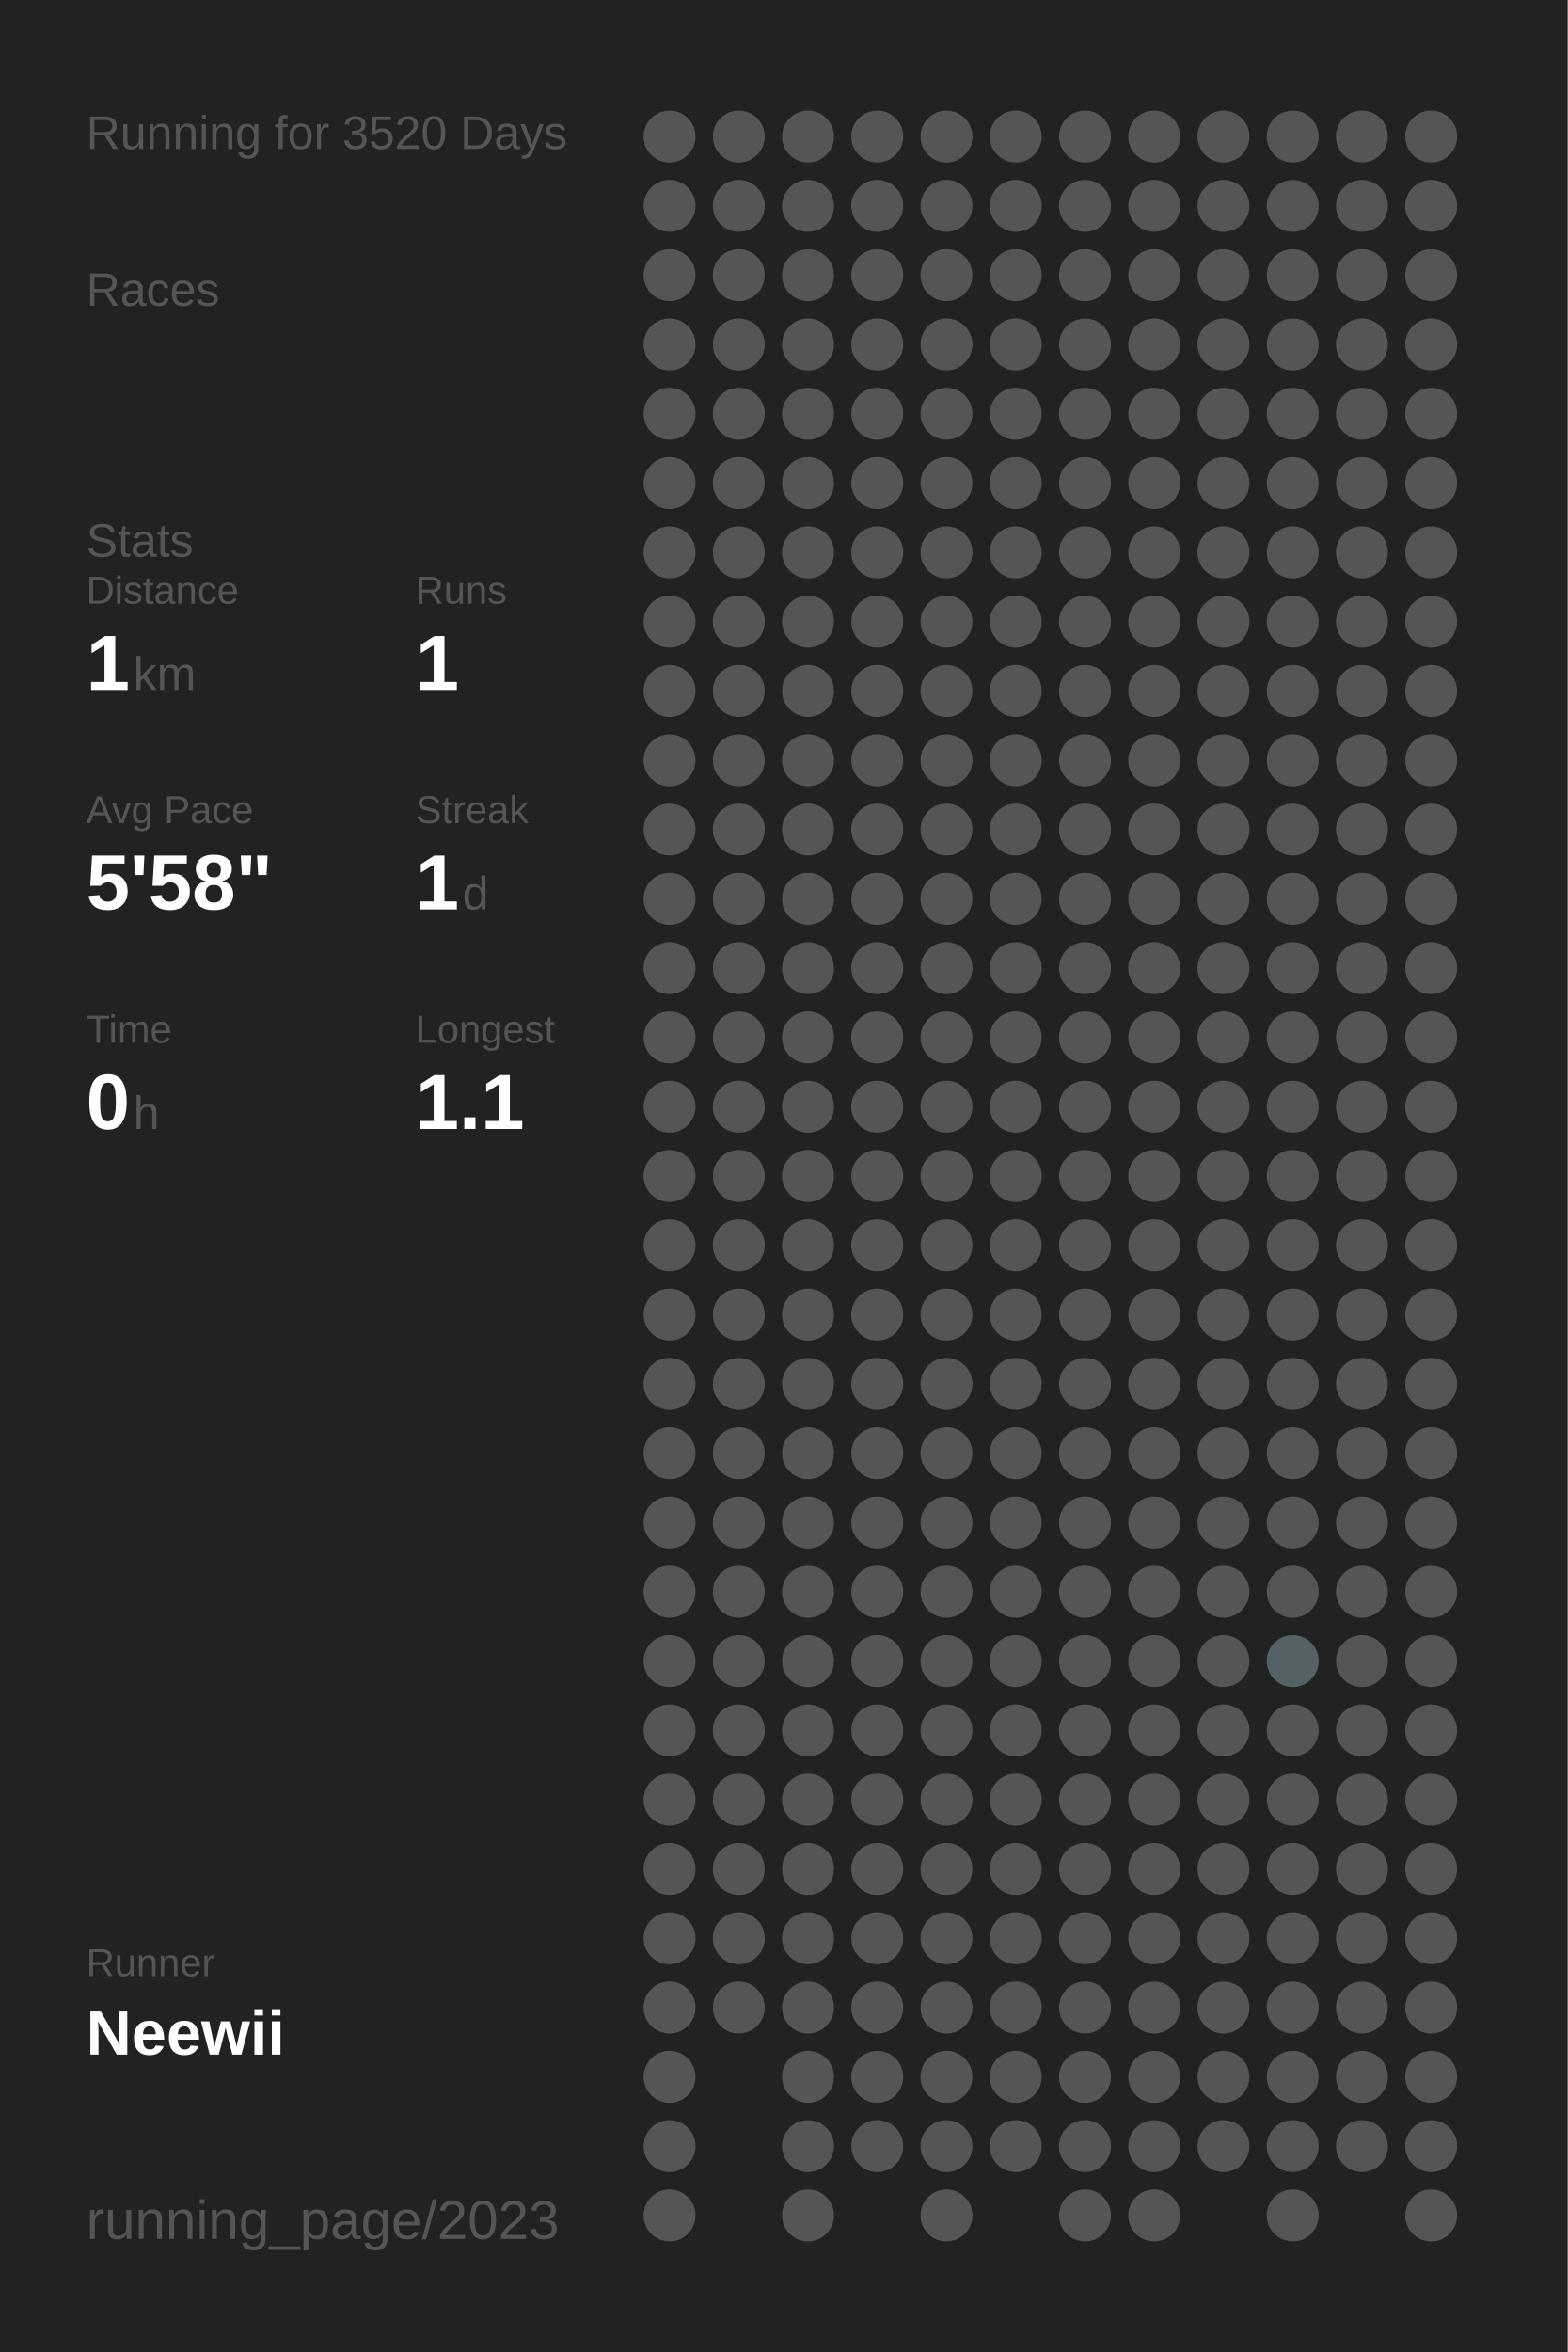
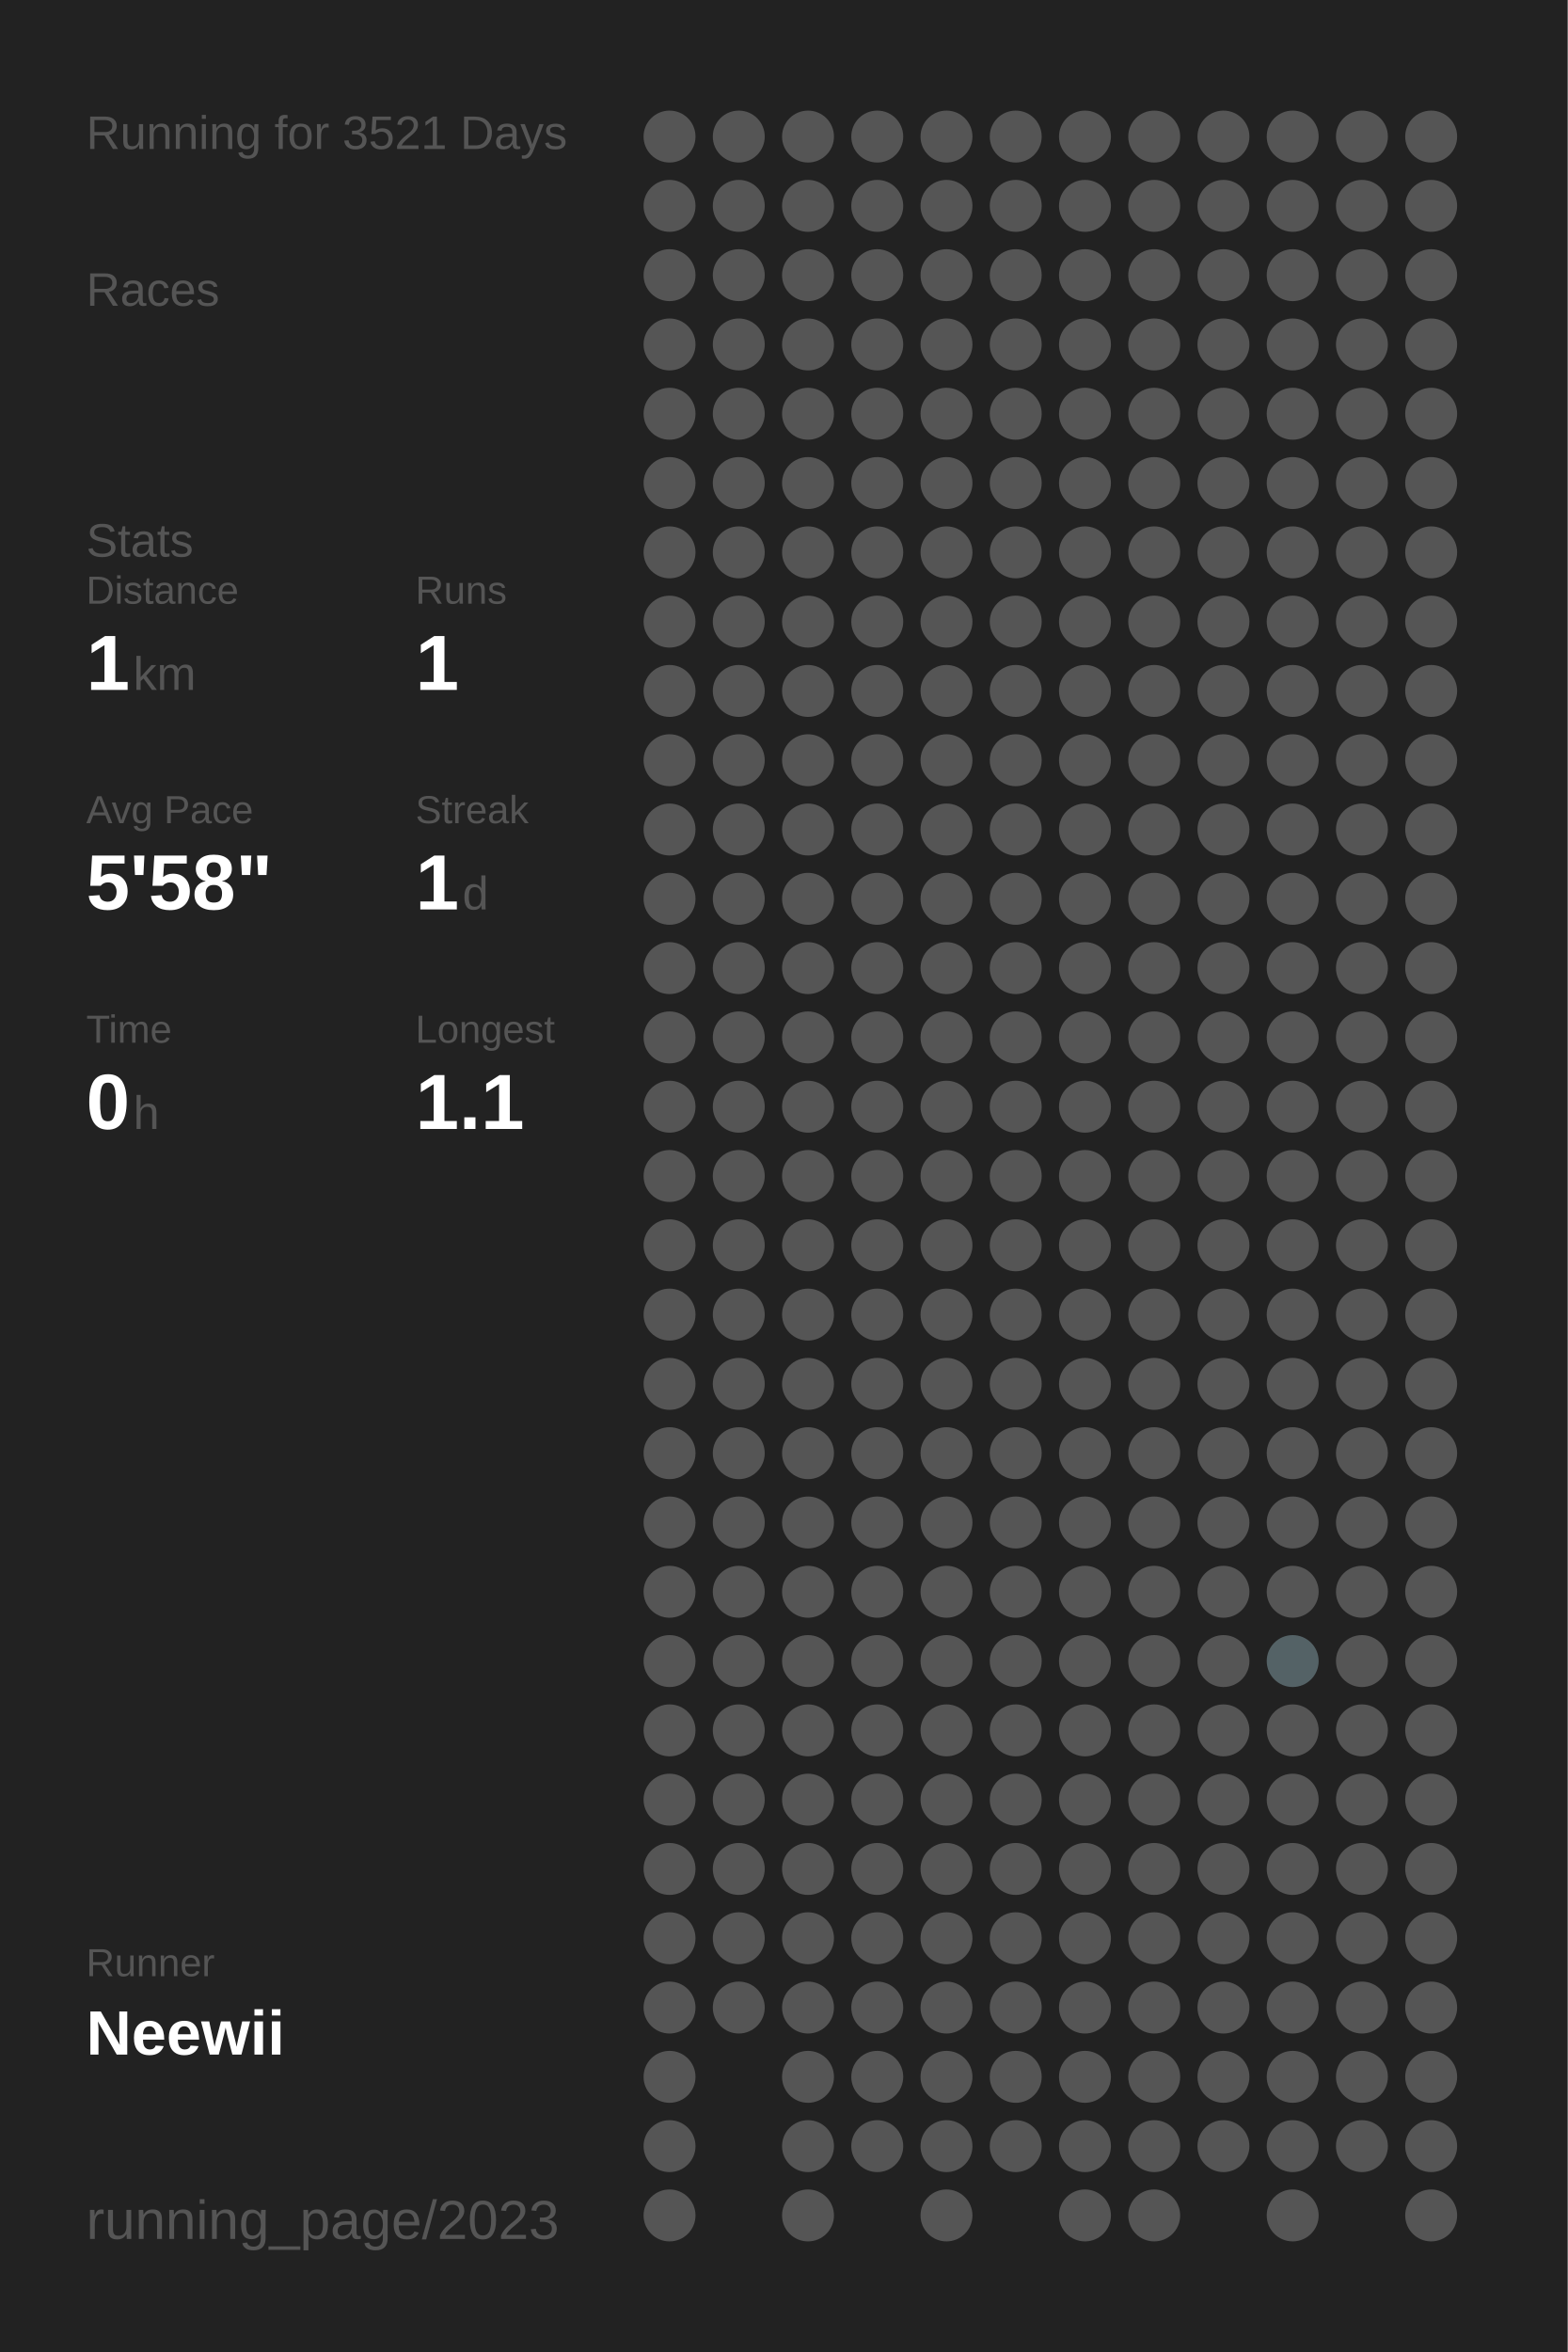
<svg xmlns="http://www.w3.org/2000/svg" baseProfile="full" height="300mm" version="1.1" viewBox="0,0,200,300" width="200mm">
  <defs />
  <rect fill="#222222" height="300" width="200" x="0" y="0" />
-   <text fill="#555555" style="font-size:6px; font-family:Arial;" x="11" y="19">Running for 3520 Days</text>
+   <text fill="#555555" style="font-size:6px; font-family:Arial;" x="11" y="19">Running for 3521 Days</text>
  <text fill="#555555" style="font-size:6px; font-family:Arial;" x="11" y="39">Races</text>
  <text fill="#555555" style="font-size:6px; font-family:Arial;" x="11" y="71">Stats</text>
  <text fill="#555555" style="font-size:5px; font-family:Arial;" x="11" y="77">Distance</text>
  <text fill="#FFFFFF" style="font-size:10px; font-family:Arial; font-weight:bold;" x="11" y="88">1</text>
  <text fill="#555555" style="font-size:6px; font-family:Arial;" x="17" y="88">km</text>
  <text fill="#555555" style="font-size:5px; font-family:Arial;" x="53" y="77">Runs</text>
  <text fill="#FFFFFF" style="font-size:10px; font-family:Arial; font-weight:bold;" x="53" y="88">1</text>
  <text fill="#555555" style="font-size:5px; font-family:Arial;" x="11" y="105">Avg Pace</text>
  <text fill="#FFFFFF" style="font-size:10px; font-family:Arial; font-weight:bold;" x="11" y="116">5'58"</text>
  <text fill="#555555" style="font-size:5px; font-family:Arial;" x="53" y="105">Streak</text>
  <text fill="#FFFFFF" style="font-size:10px; font-family:Arial; font-weight:bold;" x="53" y="116">1</text>
  <text fill="#555555" style="font-size:6px; font-family:Arial;" x="59" y="116">d</text>
  <text fill="#555555" style="font-size:5px; font-family:Arial;" x="11" y="133">Time</text>
  <text fill="#FFFFFF" style="font-size:10px; font-family:Arial; font-weight:bold;" x="11" y="144">0</text>
  <text fill="#555555" style="font-size:6px; font-family:Arial;" x="17" y="144">h</text>
  <text fill="#555555" style="font-size:5px; font-family:Arial;" x="53" y="133">Longest</text>
  <text fill="#FFFFFF" style="font-size:10px; font-family:Arial; font-weight:bold;" x="53" y="144">1.1</text>
  <text fill="#555555" style="font-size:5px; font-family:Arial;" x="11" y="252.065">Runner</text>
  <text fill="#FFFFFF" style="font-size:8px; font-family:Arial; font-weight:bold;" x="11" y="262.065">Neewii</text>
  <text fill="#555555" style="font-size:7px; font-family:Arial;" x="11" y="285.581">running_page/2023</text>
  <circle cx="85.417" cy="17.419" fill="#555555" r="3.312" />
  <circle cx="85.417" cy="26.258" fill="#555555" r="3.312" />
  <circle cx="85.417" cy="35.097" fill="#555555" r="3.312" />
  <circle cx="85.417" cy="43.935" fill="#555555" r="3.312" />
  <circle cx="85.417" cy="52.774" fill="#555555" r="3.312" />
  <circle cx="85.417" cy="61.613" fill="#555555" r="3.312" />
  <circle cx="85.417" cy="70.452" fill="#555555" r="3.312" />
  <circle cx="85.417" cy="79.29" fill="#555555" r="3.312" />
  <circle cx="85.417" cy="88.129" fill="#555555" r="3.312" />
  <circle cx="85.417" cy="96.968" fill="#555555" r="3.312" />
  <circle cx="85.417" cy="105.806" fill="#555555" r="3.312" />
  <circle cx="85.417" cy="114.645" fill="#555555" r="3.312" />
  <circle cx="85.417" cy="123.484" fill="#555555" r="3.312" />
  <circle cx="85.417" cy="132.323" fill="#555555" r="3.312" />
  <circle cx="85.417" cy="141.161" fill="#555555" r="3.312" />
  <circle cx="85.417" cy="150" fill="#555555" r="3.312" />
  <circle cx="85.417" cy="158.839" fill="#555555" r="3.312" />
  <circle cx="85.417" cy="167.677" fill="#555555" r="3.312" />
  <circle cx="85.417" cy="176.516" fill="#555555" r="3.312" />
  <circle cx="85.417" cy="185.355" fill="#555555" r="3.312" />
  <circle cx="85.417" cy="194.194" fill="#555555" r="3.312" />
  <circle cx="85.417" cy="203.032" fill="#555555" r="3.312" />
  <circle cx="85.417" cy="211.871" fill="#555555" r="3.312" />
  <circle cx="85.417" cy="220.71" fill="#555555" r="3.312" />
  <circle cx="85.417" cy="229.548" fill="#555555" r="3.312" />
  <circle cx="85.417" cy="238.387" fill="#555555" r="3.312" />
  <circle cx="85.417" cy="247.226" fill="#555555" r="3.312" />
  <circle cx="85.417" cy="256.065" fill="#555555" r="3.312" />
  <circle cx="85.417" cy="264.903" fill="#555555" r="3.312" />
  <circle cx="85.417" cy="273.742" fill="#555555" r="3.312" />
  <circle cx="85.417" cy="282.581" fill="#555555" r="3.312" />
  <circle cx="94.25" cy="17.419" fill="#555555" r="3.312" />
  <circle cx="94.25" cy="26.258" fill="#555555" r="3.312" />
  <circle cx="94.25" cy="35.097" fill="#555555" r="3.312" />
  <circle cx="94.25" cy="43.935" fill="#555555" r="3.312" />
  <circle cx="94.25" cy="52.774" fill="#555555" r="3.312" />
  <circle cx="94.25" cy="61.613" fill="#555555" r="3.312" />
  <circle cx="94.25" cy="70.452" fill="#555555" r="3.312" />
  <circle cx="94.25" cy="79.29" fill="#555555" r="3.312" />
  <circle cx="94.25" cy="88.129" fill="#555555" r="3.312" />
  <circle cx="94.25" cy="96.968" fill="#555555" r="3.312" />
  <circle cx="94.25" cy="105.806" fill="#555555" r="3.312" />
  <circle cx="94.25" cy="114.645" fill="#555555" r="3.312" />
  <circle cx="94.25" cy="123.484" fill="#555555" r="3.312" />
  <circle cx="94.25" cy="132.323" fill="#555555" r="3.312" />
  <circle cx="94.25" cy="141.161" fill="#555555" r="3.312" />
  <circle cx="94.25" cy="150" fill="#555555" r="3.312" />
  <circle cx="94.25" cy="158.839" fill="#555555" r="3.312" />
  <circle cx="94.25" cy="167.677" fill="#555555" r="3.312" />
  <circle cx="94.25" cy="176.516" fill="#555555" r="3.312" />
  <circle cx="94.25" cy="185.355" fill="#555555" r="3.312" />
  <circle cx="94.25" cy="194.194" fill="#555555" r="3.312" />
  <circle cx="94.25" cy="203.032" fill="#555555" r="3.312" />
  <circle cx="94.25" cy="211.871" fill="#555555" r="3.312" />
  <circle cx="94.25" cy="220.71" fill="#555555" r="3.312" />
  <circle cx="94.25" cy="229.548" fill="#555555" r="3.312" />
  <circle cx="94.25" cy="238.387" fill="#555555" r="3.312" />
  <circle cx="94.25" cy="247.226" fill="#555555" r="3.312" />
  <circle cx="94.25" cy="256.065" fill="#555555" r="3.312" />
  <circle cx="103.083" cy="17.419" fill="#555555" r="3.312" />
  <circle cx="103.083" cy="26.258" fill="#555555" r="3.312" />
  <circle cx="103.083" cy="35.097" fill="#555555" r="3.312" />
  <circle cx="103.083" cy="43.935" fill="#555555" r="3.312" />
  <circle cx="103.083" cy="52.774" fill="#555555" r="3.312" />
  <circle cx="103.083" cy="61.613" fill="#555555" r="3.312" />
  <circle cx="103.083" cy="70.452" fill="#555555" r="3.312" />
  <circle cx="103.083" cy="79.29" fill="#555555" r="3.312" />
  <circle cx="103.083" cy="88.129" fill="#555555" r="3.312" />
  <circle cx="103.083" cy="96.968" fill="#555555" r="3.312" />
  <circle cx="103.083" cy="105.806" fill="#555555" r="3.312" />
  <circle cx="103.083" cy="114.645" fill="#555555" r="3.312" />
  <circle cx="103.083" cy="123.484" fill="#555555" r="3.312" />
  <circle cx="103.083" cy="132.323" fill="#555555" r="3.312" />
  <circle cx="103.083" cy="141.161" fill="#555555" r="3.312" />
  <circle cx="103.083" cy="150" fill="#555555" r="3.312" />
  <circle cx="103.083" cy="158.839" fill="#555555" r="3.312" />
  <circle cx="103.083" cy="167.677" fill="#555555" r="3.312" />
  <circle cx="103.083" cy="176.516" fill="#555555" r="3.312" />
  <circle cx="103.083" cy="185.355" fill="#555555" r="3.312" />
  <circle cx="103.083" cy="194.194" fill="#555555" r="3.312" />
  <circle cx="103.083" cy="203.032" fill="#555555" r="3.312" />
  <circle cx="103.083" cy="211.871" fill="#555555" r="3.312" />
  <circle cx="103.083" cy="220.71" fill="#555555" r="3.312" />
  <circle cx="103.083" cy="229.548" fill="#555555" r="3.312" />
  <circle cx="103.083" cy="238.387" fill="#555555" r="3.312" />
  <circle cx="103.083" cy="247.226" fill="#555555" r="3.312" />
  <circle cx="103.083" cy="256.065" fill="#555555" r="3.312" />
  <circle cx="103.083" cy="264.903" fill="#555555" r="3.312" />
  <circle cx="103.083" cy="273.742" fill="#555555" r="3.312" />
  <circle cx="103.083" cy="282.581" fill="#555555" r="3.312" />
  <circle cx="111.917" cy="17.419" fill="#555555" r="3.312" />
  <circle cx="111.917" cy="26.258" fill="#555555" r="3.312" />
  <circle cx="111.917" cy="35.097" fill="#555555" r="3.312" />
  <circle cx="111.917" cy="43.935" fill="#555555" r="3.312" />
  <circle cx="111.917" cy="52.774" fill="#555555" r="3.312" />
  <circle cx="111.917" cy="61.613" fill="#555555" r="3.312" />
  <circle cx="111.917" cy="70.452" fill="#555555" r="3.312" />
  <circle cx="111.917" cy="79.29" fill="#555555" r="3.312" />
  <circle cx="111.917" cy="88.129" fill="#555555" r="3.312" />
  <circle cx="111.917" cy="96.968" fill="#555555" r="3.312" />
  <circle cx="111.917" cy="105.806" fill="#555555" r="3.312" />
  <circle cx="111.917" cy="114.645" fill="#555555" r="3.312" />
  <circle cx="111.917" cy="123.484" fill="#555555" r="3.312" />
  <circle cx="111.917" cy="132.323" fill="#555555" r="3.312" />
  <circle cx="111.917" cy="141.161" fill="#555555" r="3.312" />
  <circle cx="111.917" cy="150" fill="#555555" r="3.312" />
  <circle cx="111.917" cy="158.839" fill="#555555" r="3.312" />
  <circle cx="111.917" cy="167.677" fill="#555555" r="3.312" />
  <circle cx="111.917" cy="176.516" fill="#555555" r="3.312" />
  <circle cx="111.917" cy="185.355" fill="#555555" r="3.312" />
  <circle cx="111.917" cy="194.194" fill="#555555" r="3.312" />
  <circle cx="111.917" cy="203.032" fill="#555555" r="3.312" />
  <circle cx="111.917" cy="211.871" fill="#555555" r="3.312" />
  <circle cx="111.917" cy="220.71" fill="#555555" r="3.312" />
  <circle cx="111.917" cy="229.548" fill="#555555" r="3.312" />
  <circle cx="111.917" cy="238.387" fill="#555555" r="3.312" />
  <circle cx="111.917" cy="247.226" fill="#555555" r="3.312" />
  <circle cx="111.917" cy="256.065" fill="#555555" r="3.312" />
  <circle cx="111.917" cy="264.903" fill="#555555" r="3.312" />
  <circle cx="111.917" cy="273.742" fill="#555555" r="3.312" />
  <circle cx="120.75" cy="17.419" fill="#555555" r="3.312" />
  <circle cx="120.75" cy="26.258" fill="#555555" r="3.312" />
  <circle cx="120.75" cy="35.097" fill="#555555" r="3.312" />
  <circle cx="120.75" cy="43.935" fill="#555555" r="3.312" />
  <circle cx="120.75" cy="52.774" fill="#555555" r="3.312" />
  <circle cx="120.75" cy="61.613" fill="#555555" r="3.312" />
  <circle cx="120.75" cy="70.452" fill="#555555" r="3.312" />
  <circle cx="120.75" cy="79.29" fill="#555555" r="3.312" />
  <circle cx="120.75" cy="88.129" fill="#555555" r="3.312" />
  <circle cx="120.75" cy="96.968" fill="#555555" r="3.312" />
  <circle cx="120.75" cy="105.806" fill="#555555" r="3.312" />
  <circle cx="120.75" cy="114.645" fill="#555555" r="3.312" />
  <circle cx="120.75" cy="123.484" fill="#555555" r="3.312" />
  <circle cx="120.75" cy="132.323" fill="#555555" r="3.312" />
  <circle cx="120.75" cy="141.161" fill="#555555" r="3.312" />
  <circle cx="120.75" cy="150" fill="#555555" r="3.312" />
  <circle cx="120.75" cy="158.839" fill="#555555" r="3.312" />
  <circle cx="120.75" cy="167.677" fill="#555555" r="3.312" />
  <circle cx="120.75" cy="176.516" fill="#555555" r="3.312" />
  <circle cx="120.75" cy="185.355" fill="#555555" r="3.312" />
  <circle cx="120.75" cy="194.194" fill="#555555" r="3.312" />
  <circle cx="120.75" cy="203.032" fill="#555555" r="3.312" />
  <circle cx="120.75" cy="211.871" fill="#555555" r="3.312" />
  <circle cx="120.75" cy="220.71" fill="#555555" r="3.312" />
  <circle cx="120.75" cy="229.548" fill="#555555" r="3.312" />
  <circle cx="120.75" cy="238.387" fill="#555555" r="3.312" />
  <circle cx="120.75" cy="247.226" fill="#555555" r="3.312" />
  <circle cx="120.75" cy="256.065" fill="#555555" r="3.312" />
  <circle cx="120.75" cy="264.903" fill="#555555" r="3.312" />
  <circle cx="120.75" cy="273.742" fill="#555555" r="3.312" />
  <circle cx="120.75" cy="282.581" fill="#555555" r="3.312" />
  <circle cx="129.583" cy="17.419" fill="#555555" r="3.312" />
  <circle cx="129.583" cy="26.258" fill="#555555" r="3.312" />
  <circle cx="129.583" cy="35.097" fill="#555555" r="3.312" />
  <circle cx="129.583" cy="43.935" fill="#555555" r="3.312" />
  <circle cx="129.583" cy="52.774" fill="#555555" r="3.312" />
  <circle cx="129.583" cy="61.613" fill="#555555" r="3.312" />
  <circle cx="129.583" cy="70.452" fill="#555555" r="3.312" />
  <circle cx="129.583" cy="79.29" fill="#555555" r="3.312" />
  <circle cx="129.583" cy="88.129" fill="#555555" r="3.312" />
  <circle cx="129.583" cy="96.968" fill="#555555" r="3.312" />
  <circle cx="129.583" cy="105.806" fill="#555555" r="3.312" />
  <circle cx="129.583" cy="114.645" fill="#555555" r="3.312" />
  <circle cx="129.583" cy="123.484" fill="#555555" r="3.312" />
  <circle cx="129.583" cy="132.323" fill="#555555" r="3.312" />
  <circle cx="129.583" cy="141.161" fill="#555555" r="3.312" />
  <circle cx="129.583" cy="150" fill="#555555" r="3.312" />
  <circle cx="129.583" cy="158.839" fill="#555555" r="3.312" />
  <circle cx="129.583" cy="167.677" fill="#555555" r="3.312" />
  <circle cx="129.583" cy="176.516" fill="#555555" r="3.312" />
  <circle cx="129.583" cy="185.355" fill="#555555" r="3.312" />
  <circle cx="129.583" cy="194.194" fill="#555555" r="3.312" />
  <circle cx="129.583" cy="203.032" fill="#555555" r="3.312" />
  <circle cx="129.583" cy="211.871" fill="#555555" r="3.312" />
  <circle cx="129.583" cy="220.71" fill="#555555" r="3.312" />
  <circle cx="129.583" cy="229.548" fill="#555555" r="3.312" />
  <circle cx="129.583" cy="238.387" fill="#555555" r="3.312" />
  <circle cx="129.583" cy="247.226" fill="#555555" r="3.312" />
  <circle cx="129.583" cy="256.065" fill="#555555" r="3.312" />
  <circle cx="129.583" cy="264.903" fill="#555555" r="3.312" />
  <circle cx="129.583" cy="273.742" fill="#555555" r="3.312" />
  <circle cx="138.417" cy="17.419" fill="#555555" r="3.312" />
  <circle cx="138.417" cy="26.258" fill="#555555" r="3.312" />
  <circle cx="138.417" cy="35.097" fill="#555555" r="3.312" />
  <circle cx="138.417" cy="43.935" fill="#555555" r="3.312" />
  <circle cx="138.417" cy="52.774" fill="#555555" r="3.312" />
  <circle cx="138.417" cy="61.613" fill="#555555" r="3.312" />
  <circle cx="138.417" cy="70.452" fill="#555555" r="3.312" />
  <circle cx="138.417" cy="79.29" fill="#555555" r="3.312" />
  <circle cx="138.417" cy="88.129" fill="#555555" r="3.312" />
  <circle cx="138.417" cy="96.968" fill="#555555" r="3.312" />
  <circle cx="138.417" cy="105.806" fill="#555555" r="3.312" />
  <circle cx="138.417" cy="114.645" fill="#555555" r="3.312" />
  <circle cx="138.417" cy="123.484" fill="#555555" r="3.312" />
  <circle cx="138.417" cy="132.323" fill="#555555" r="3.312" />
  <circle cx="138.417" cy="141.161" fill="#555555" r="3.312" />
  <circle cx="138.417" cy="150" fill="#555555" r="3.312" />
  <circle cx="138.417" cy="158.839" fill="#555555" r="3.312" />
  <circle cx="138.417" cy="167.677" fill="#555555" r="3.312" />
  <circle cx="138.417" cy="176.516" fill="#555555" r="3.312" />
  <circle cx="138.417" cy="185.355" fill="#555555" r="3.312" />
  <circle cx="138.417" cy="194.194" fill="#555555" r="3.312" />
  <circle cx="138.417" cy="203.032" fill="#555555" r="3.312" />
  <circle cx="138.417" cy="211.871" fill="#555555" r="3.312" />
  <circle cx="138.417" cy="220.71" fill="#555555" r="3.312" />
  <circle cx="138.417" cy="229.548" fill="#555555" r="3.312" />
  <circle cx="138.417" cy="238.387" fill="#555555" r="3.312" />
  <circle cx="138.417" cy="247.226" fill="#555555" r="3.312" />
  <circle cx="138.417" cy="256.065" fill="#555555" r="3.312" />
  <circle cx="138.417" cy="264.903" fill="#555555" r="3.312" />
  <circle cx="138.417" cy="273.742" fill="#555555" r="3.312" />
  <circle cx="138.417" cy="282.581" fill="#555555" r="3.312" />
  <circle cx="147.25" cy="17.419" fill="#555555" r="3.312" />
  <circle cx="147.25" cy="26.258" fill="#555555" r="3.312" />
  <circle cx="147.25" cy="35.097" fill="#555555" r="3.312" />
  <circle cx="147.25" cy="43.935" fill="#555555" r="3.312" />
  <circle cx="147.25" cy="52.774" fill="#555555" r="3.312" />
  <circle cx="147.25" cy="61.613" fill="#555555" r="3.312" />
  <circle cx="147.25" cy="70.452" fill="#555555" r="3.312" />
  <circle cx="147.25" cy="79.29" fill="#555555" r="3.312" />
  <circle cx="147.25" cy="88.129" fill="#555555" r="3.312" />
  <circle cx="147.25" cy="96.968" fill="#555555" r="3.312" />
  <circle cx="147.25" cy="105.806" fill="#555555" r="3.312" />
  <circle cx="147.25" cy="114.645" fill="#555555" r="3.312" />
  <circle cx="147.25" cy="123.484" fill="#555555" r="3.312" />
  <circle cx="147.25" cy="132.323" fill="#555555" r="3.312" />
  <circle cx="147.25" cy="141.161" fill="#555555" r="3.312" />
  <circle cx="147.25" cy="150" fill="#555555" r="3.312" />
  <circle cx="147.25" cy="158.839" fill="#555555" r="3.312" />
  <circle cx="147.25" cy="167.677" fill="#555555" r="3.312" />
  <circle cx="147.25" cy="176.516" fill="#555555" r="3.312" />
  <circle cx="147.25" cy="185.355" fill="#555555" r="3.312" />
  <circle cx="147.25" cy="194.194" fill="#555555" r="3.312" />
  <circle cx="147.25" cy="203.032" fill="#555555" r="3.312" />
  <circle cx="147.25" cy="211.871" fill="#555555" r="3.312" />
  <circle cx="147.25" cy="220.71" fill="#555555" r="3.312" />
  <circle cx="147.25" cy="229.548" fill="#555555" r="3.312" />
  <circle cx="147.25" cy="238.387" fill="#555555" r="3.312" />
  <circle cx="147.25" cy="247.226" fill="#555555" r="3.312" />
  <circle cx="147.25" cy="256.065" fill="#555555" r="3.312" />
  <circle cx="147.25" cy="264.903" fill="#555555" r="3.312" />
  <circle cx="147.25" cy="273.742" fill="#555555" r="3.312" />
  <circle cx="147.25" cy="282.581" fill="#555555" r="3.312" />
  <circle cx="156.083" cy="17.419" fill="#555555" r="3.312" />
  <circle cx="156.083" cy="26.258" fill="#555555" r="3.312" />
  <circle cx="156.083" cy="35.097" fill="#555555" r="3.312" />
  <circle cx="156.083" cy="43.935" fill="#555555" r="3.312" />
  <circle cx="156.083" cy="52.774" fill="#555555" r="3.312" />
  <circle cx="156.083" cy="61.613" fill="#555555" r="3.312" />
  <circle cx="156.083" cy="70.452" fill="#555555" r="3.312" />
  <circle cx="156.083" cy="79.29" fill="#555555" r="3.312" />
  <circle cx="156.083" cy="88.129" fill="#555555" r="3.312" />
  <circle cx="156.083" cy="96.968" fill="#555555" r="3.312" />
  <circle cx="156.083" cy="105.806" fill="#555555" r="3.312" />
  <circle cx="156.083" cy="114.645" fill="#555555" r="3.312" />
  <circle cx="156.083" cy="123.484" fill="#555555" r="3.312" />
  <circle cx="156.083" cy="132.323" fill="#555555" r="3.312" />
  <circle cx="156.083" cy="141.161" fill="#555555" r="3.312" />
  <circle cx="156.083" cy="150" fill="#555555" r="3.312" />
  <circle cx="156.083" cy="158.839" fill="#555555" r="3.312" />
  <circle cx="156.083" cy="167.677" fill="#555555" r="3.312" />
  <circle cx="156.083" cy="176.516" fill="#555555" r="3.312" />
  <circle cx="156.083" cy="185.355" fill="#555555" r="3.312" />
  <circle cx="156.083" cy="194.194" fill="#555555" r="3.312" />
  <circle cx="156.083" cy="203.032" fill="#555555" r="3.312" />
  <circle cx="156.083" cy="211.871" fill="#555555" r="3.312" />
  <circle cx="156.083" cy="220.71" fill="#555555" r="3.312" />
  <circle cx="156.083" cy="229.548" fill="#555555" r="3.312" />
  <circle cx="156.083" cy="238.387" fill="#555555" r="3.312" />
  <circle cx="156.083" cy="247.226" fill="#555555" r="3.312" />
  <circle cx="156.083" cy="256.065" fill="#555555" r="3.312" />
  <circle cx="156.083" cy="264.903" fill="#555555" r="3.312" />
  <circle cx="156.083" cy="273.742" fill="#555555" r="3.312" />
  <circle cx="164.917" cy="17.419" fill="#555555" r="3.312" />
  <circle cx="164.917" cy="26.258" fill="#555555" r="3.312" />
  <circle cx="164.917" cy="35.097" fill="#555555" r="3.312" />
  <circle cx="164.917" cy="43.935" fill="#555555" r="3.312" />
  <circle cx="164.917" cy="52.774" fill="#555555" r="3.312" />
  <circle cx="164.917" cy="61.613" fill="#555555" r="3.312" />
  <circle cx="164.917" cy="70.452" fill="#555555" r="3.312" />
  <circle cx="164.917" cy="79.29" fill="#555555" r="3.312" />
  <circle cx="164.917" cy="88.129" fill="#555555" r="3.312" />
  <circle cx="164.917" cy="96.968" fill="#555555" r="3.312" />
  <circle cx="164.917" cy="105.806" fill="#555555" r="3.312" />
  <circle cx="164.917" cy="114.645" fill="#555555" r="3.312" />
  <circle cx="164.917" cy="123.484" fill="#555555" r="3.312" />
  <circle cx="164.917" cy="132.323" fill="#555555" r="3.312" />
  <circle cx="164.917" cy="141.161" fill="#555555" r="3.312" />
  <circle cx="164.917" cy="150" fill="#555555" r="3.312" />
  <circle cx="164.917" cy="158.839" fill="#555555" r="3.312" />
  <circle cx="164.917" cy="167.677" fill="#555555" r="3.312" />
  <circle cx="164.917" cy="176.516" fill="#555555" r="3.312" />
  <circle cx="164.917" cy="185.355" fill="#555555" r="3.312" />
  <circle cx="164.917" cy="194.194" fill="#555555" r="3.312" />
  <circle cx="164.917" cy="203.032" fill="#555555" r="3.312" />
  <circle cx="164.917" cy="211.871" fill="#546266" r="3.312" />
  <circle cx="164.917" cy="220.71" fill="#555555" r="3.312" />
  <circle cx="164.917" cy="229.548" fill="#555555" r="3.312" />
  <circle cx="164.917" cy="238.387" fill="#555555" r="3.312" />
  <circle cx="164.917" cy="247.226" fill="#555555" r="3.312" />
  <circle cx="164.917" cy="256.065" fill="#555555" r="3.312" />
  <circle cx="164.917" cy="264.903" fill="#555555" r="3.312" />
  <circle cx="164.917" cy="273.742" fill="#555555" r="3.312" />
  <circle cx="164.917" cy="282.581" fill="#555555" r="3.312" />
  <circle cx="173.75" cy="17.419" fill="#555555" r="3.312" />
  <circle cx="173.75" cy="26.258" fill="#555555" r="3.312" />
  <circle cx="173.75" cy="35.097" fill="#555555" r="3.312" />
  <circle cx="173.75" cy="43.935" fill="#555555" r="3.312" />
  <circle cx="173.75" cy="52.774" fill="#555555" r="3.312" />
  <circle cx="173.75" cy="61.613" fill="#555555" r="3.312" />
  <circle cx="173.75" cy="70.452" fill="#555555" r="3.312" />
  <circle cx="173.75" cy="79.29" fill="#555555" r="3.312" />
  <circle cx="173.75" cy="88.129" fill="#555555" r="3.312" />
  <circle cx="173.75" cy="96.968" fill="#555555" r="3.312" />
  <circle cx="173.75" cy="105.806" fill="#555555" r="3.312" />
  <circle cx="173.75" cy="114.645" fill="#555555" r="3.312" />
  <circle cx="173.75" cy="123.484" fill="#555555" r="3.312" />
  <circle cx="173.75" cy="132.323" fill="#555555" r="3.312" />
  <circle cx="173.75" cy="141.161" fill="#555555" r="3.312" />
  <circle cx="173.75" cy="150" fill="#555555" r="3.312" />
  <circle cx="173.75" cy="158.839" fill="#555555" r="3.312" />
  <circle cx="173.75" cy="167.677" fill="#555555" r="3.312" />
  <circle cx="173.75" cy="176.516" fill="#555555" r="3.312" />
  <circle cx="173.75" cy="185.355" fill="#555555" r="3.312" />
  <circle cx="173.75" cy="194.194" fill="#555555" r="3.312" />
  <circle cx="173.75" cy="203.032" fill="#555555" r="3.312" />
  <circle cx="173.75" cy="211.871" fill="#555555" r="3.312" />
  <circle cx="173.75" cy="220.71" fill="#555555" r="3.312" />
  <circle cx="173.75" cy="229.548" fill="#555555" r="3.312" />
  <circle cx="173.75" cy="238.387" fill="#555555" r="3.312" />
  <circle cx="173.75" cy="247.226" fill="#555555" r="3.312" />
  <circle cx="173.75" cy="256.065" fill="#555555" r="3.312" />
  <circle cx="173.75" cy="264.903" fill="#555555" r="3.312" />
  <circle cx="173.75" cy="273.742" fill="#555555" r="3.312" />
  <circle cx="182.583" cy="17.419" fill="#555555" r="3.312" />
  <circle cx="182.583" cy="26.258" fill="#555555" r="3.312" />
  <circle cx="182.583" cy="35.097" fill="#555555" r="3.312" />
  <circle cx="182.583" cy="43.935" fill="#555555" r="3.312" />
  <circle cx="182.583" cy="52.774" fill="#555555" r="3.312" />
  <circle cx="182.583" cy="61.613" fill="#555555" r="3.312" />
  <circle cx="182.583" cy="70.452" fill="#555555" r="3.312" />
  <circle cx="182.583" cy="79.29" fill="#555555" r="3.312" />
  <circle cx="182.583" cy="88.129" fill="#555555" r="3.312" />
  <circle cx="182.583" cy="96.968" fill="#555555" r="3.312" />
  <circle cx="182.583" cy="105.806" fill="#555555" r="3.312" />
  <circle cx="182.583" cy="114.645" fill="#555555" r="3.312" />
  <circle cx="182.583" cy="123.484" fill="#555555" r="3.312" />
  <circle cx="182.583" cy="132.323" fill="#555555" r="3.312" />
  <circle cx="182.583" cy="141.161" fill="#555555" r="3.312" />
  <circle cx="182.583" cy="150" fill="#555555" r="3.312" />
  <circle cx="182.583" cy="158.839" fill="#555555" r="3.312" />
  <circle cx="182.583" cy="167.677" fill="#555555" r="3.312" />
  <circle cx="182.583" cy="176.516" fill="#555555" r="3.312" />
  <circle cx="182.583" cy="185.355" fill="#555555" r="3.312" />
  <circle cx="182.583" cy="194.194" fill="#555555" r="3.312" />
  <circle cx="182.583" cy="203.032" fill="#555555" r="3.312" />
  <circle cx="182.583" cy="211.871" fill="#555555" r="3.312" />
  <circle cx="182.583" cy="220.71" fill="#555555" r="3.312" />
  <circle cx="182.583" cy="229.548" fill="#555555" r="3.312" />
  <circle cx="182.583" cy="238.387" fill="#555555" r="3.312" />
  <circle cx="182.583" cy="247.226" fill="#555555" r="3.312" />
  <circle cx="182.583" cy="256.065" fill="#555555" r="3.312" />
  <circle cx="182.583" cy="264.903" fill="#555555" r="3.312" />
  <circle cx="182.583" cy="273.742" fill="#555555" r="3.312" />
  <circle cx="182.583" cy="282.581" fill="#555555" r="3.312" />
</svg>
